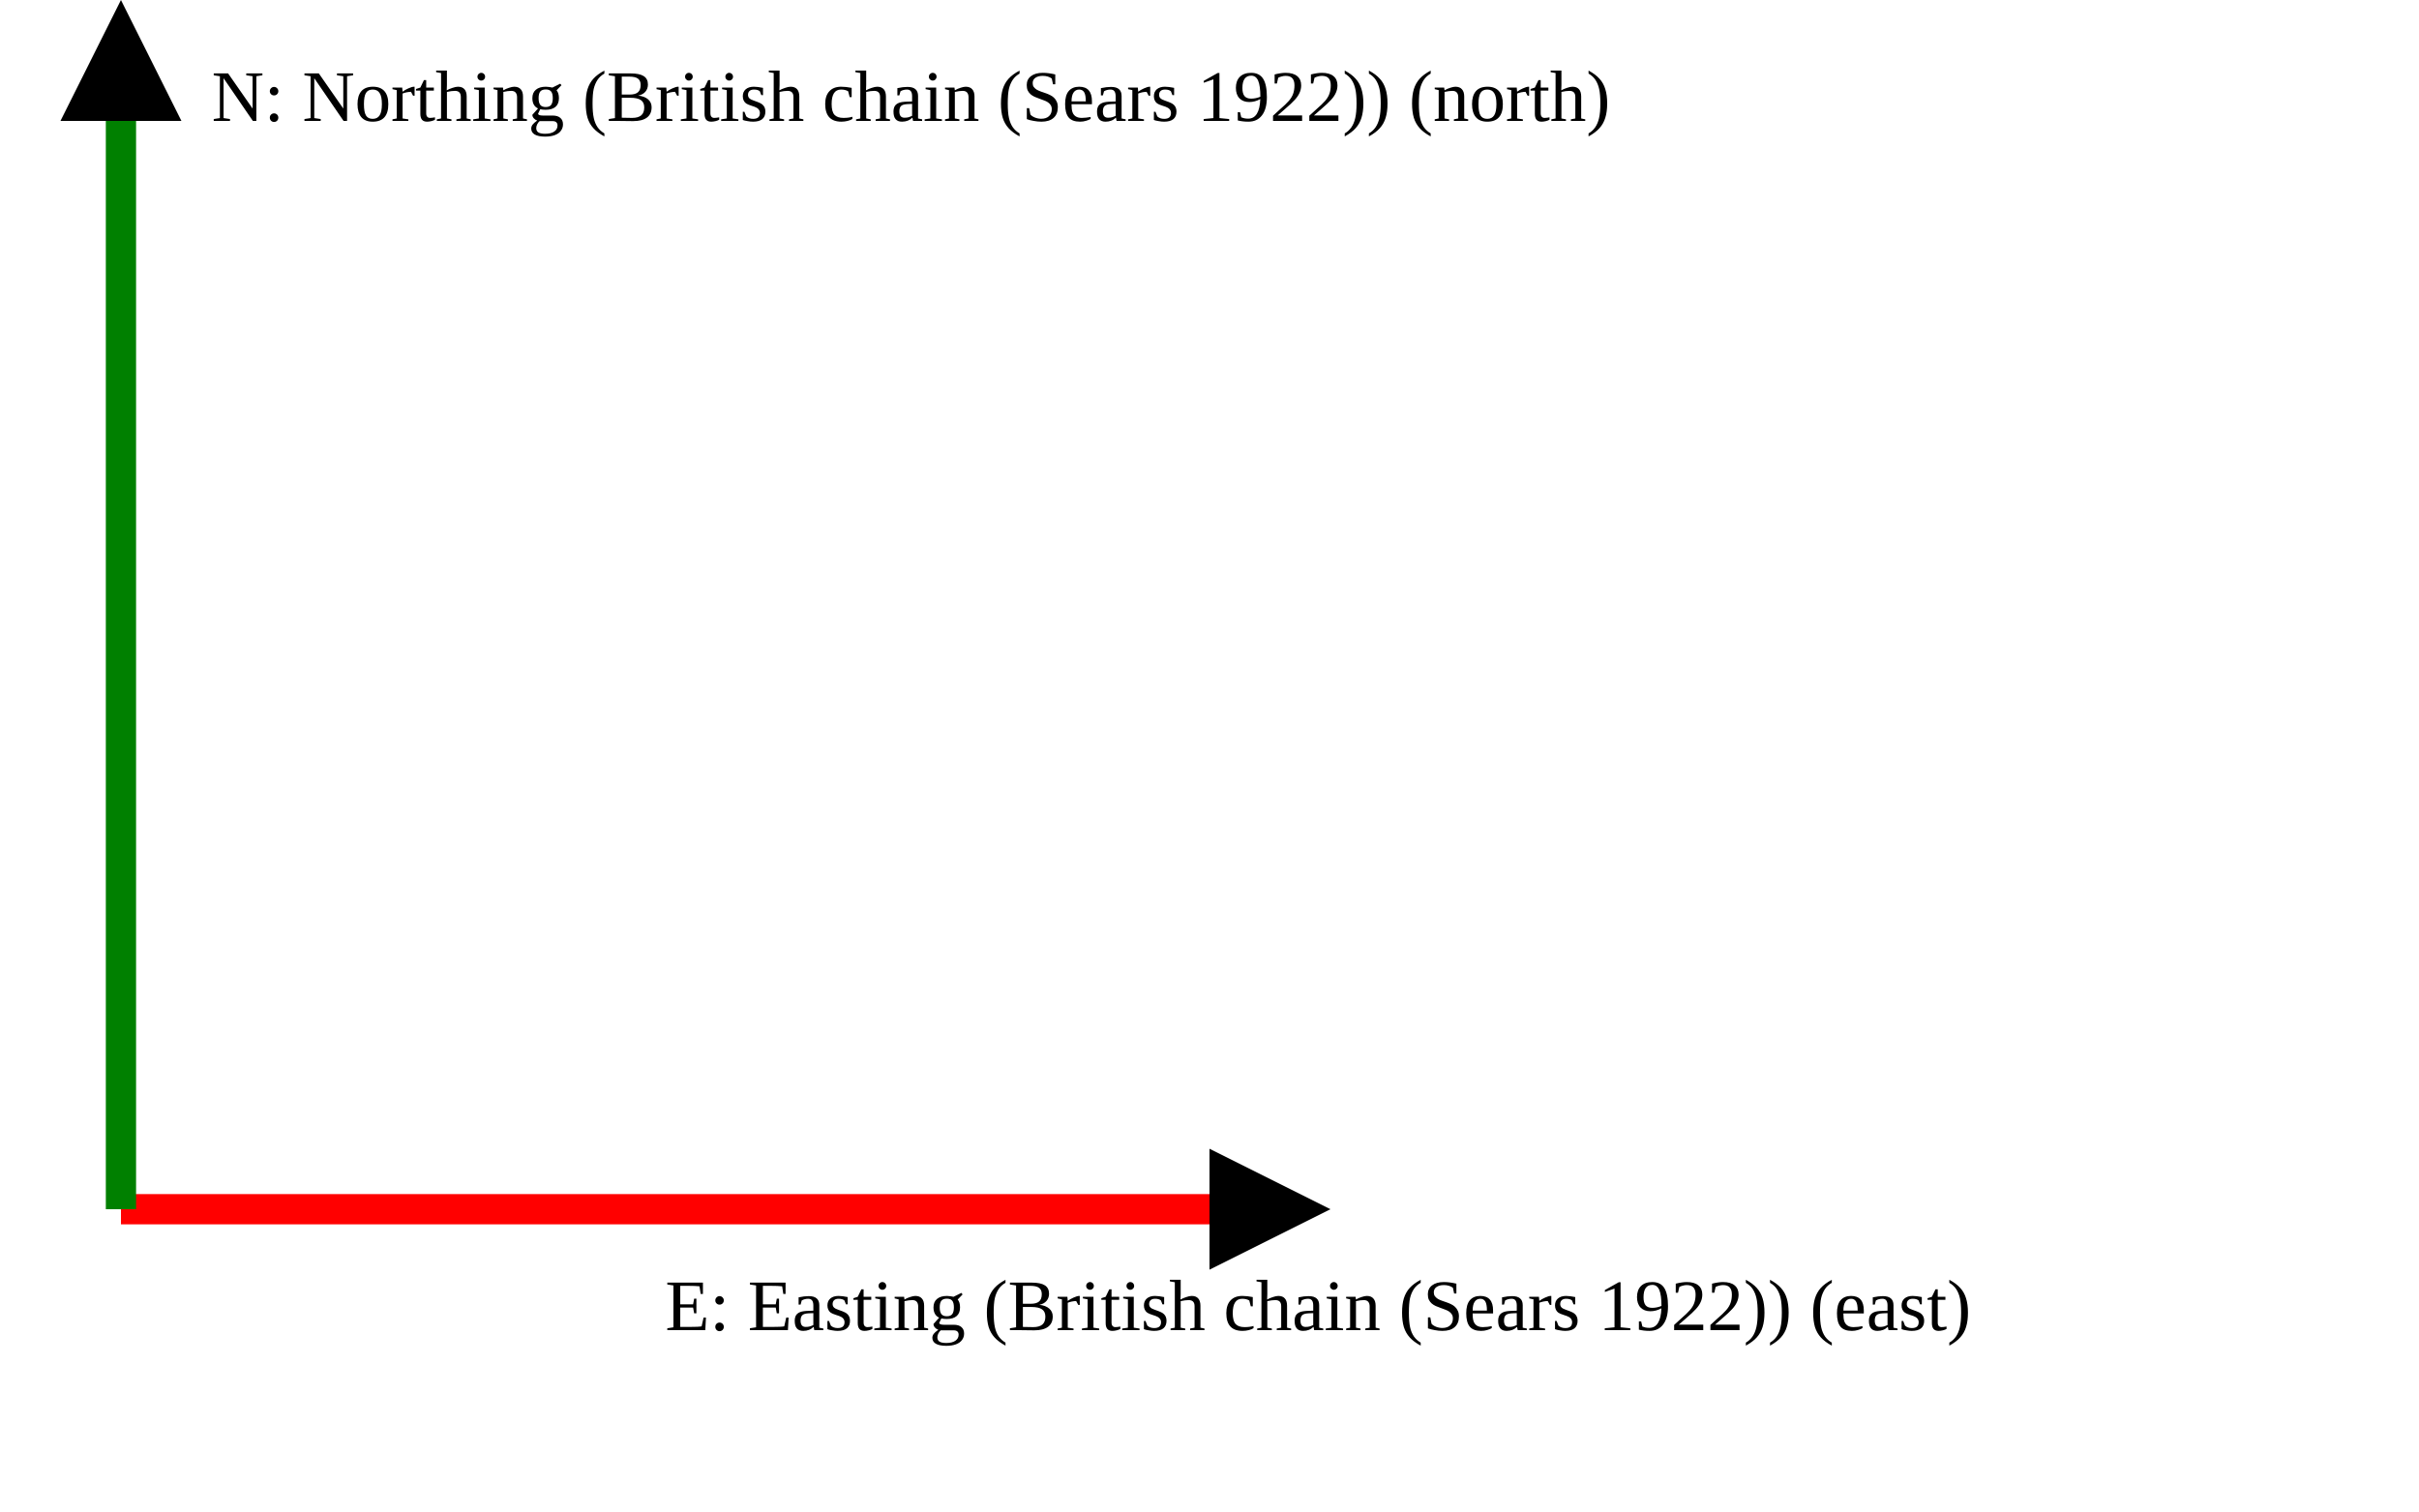
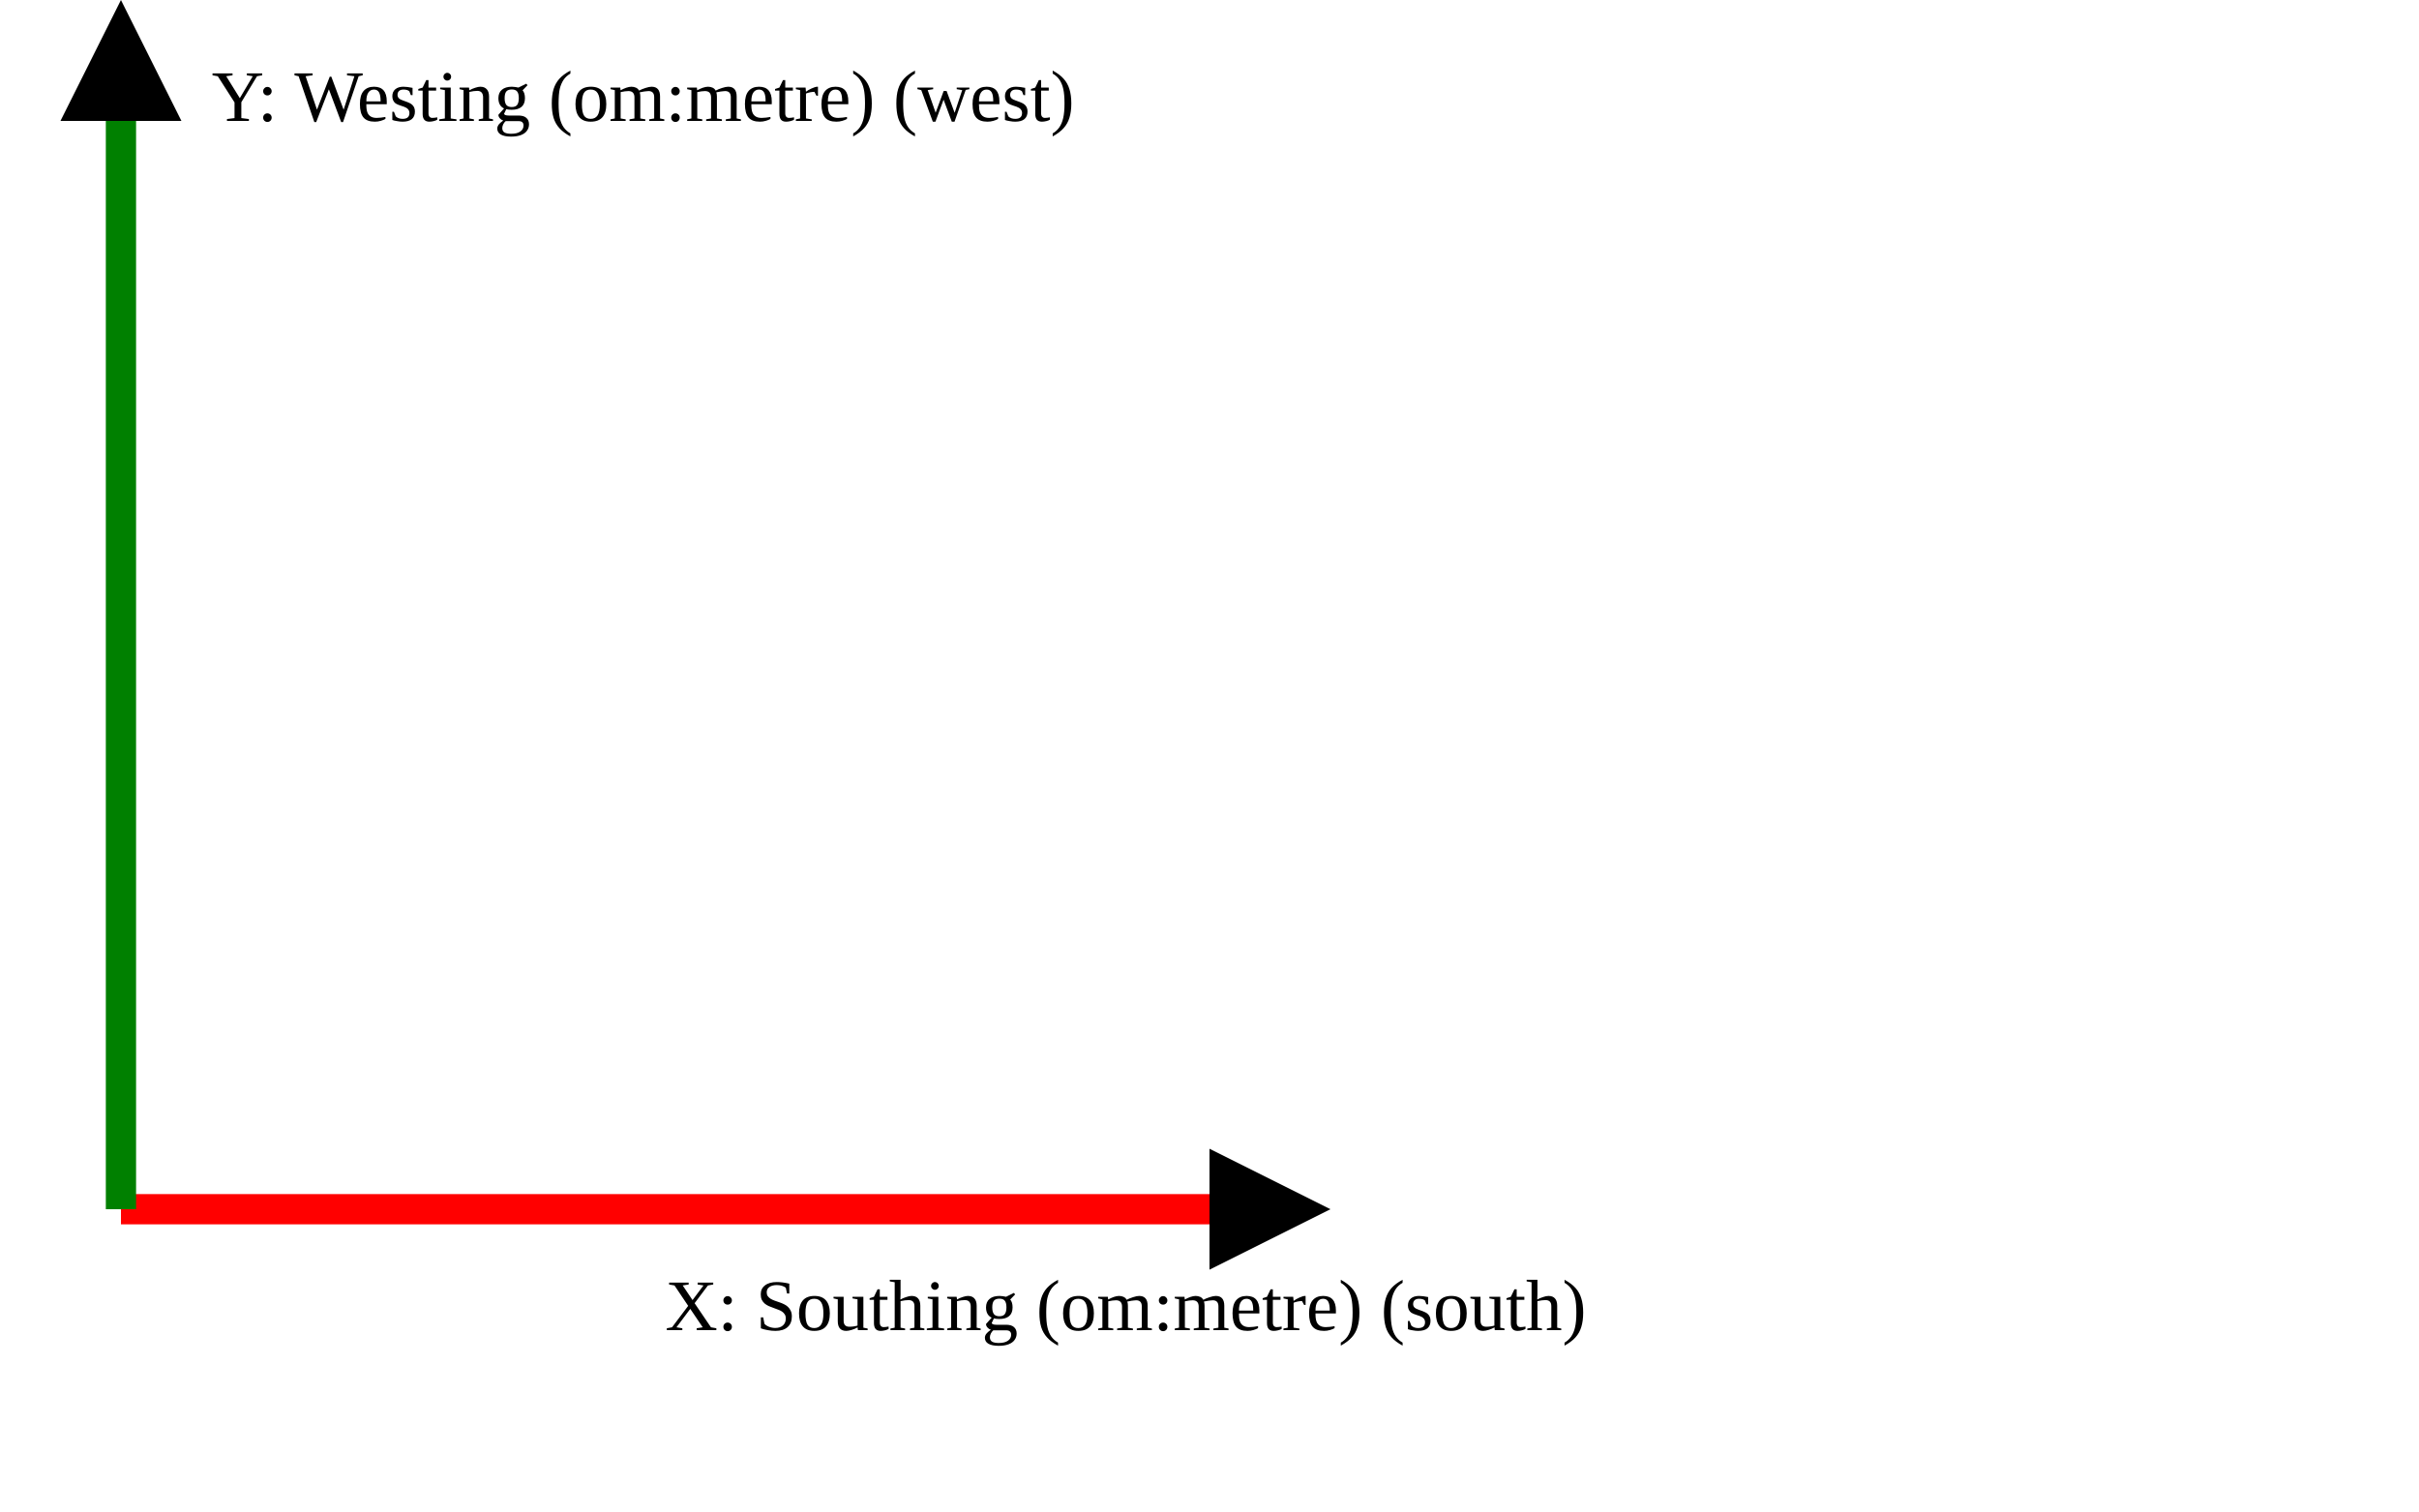
<svg xmlns="http://www.w3.org/2000/svg" version="1.1" width="400" height="250" viewbox="0 0 375 220">
  <defs>
    <marker id="arrowhead" markerWidth="10" markerHeight="7" refX="0" refY="2" orient="auto">
      <polygon points="0 0, 4 2, 0 4" />
    </marker>
  </defs>
  <line x1="20" y1="200" x2="200" y2="200" stroke="red" stroke-width="5" marker-end="url(#arrowhead)" />
-   <text x="110" y="220" class="small">E: Easting (British chain (Sears 1922)) (east)</text>
+   <text x="110" y="220" class="small">X: Southing (om:metre) (south)</text>
  <line x1="20" y1="200" x2="20" y2="20" stroke="green" stroke-width="5" marker-end="url(#arrowhead)" />
-   <text x="35" y="20" class="small">N: Northing (British chain (Sears 1922)) (north)</text>
+   <text x="35" y="20" class="small">Y: Westing (om:metre) (west)</text>
</svg>
